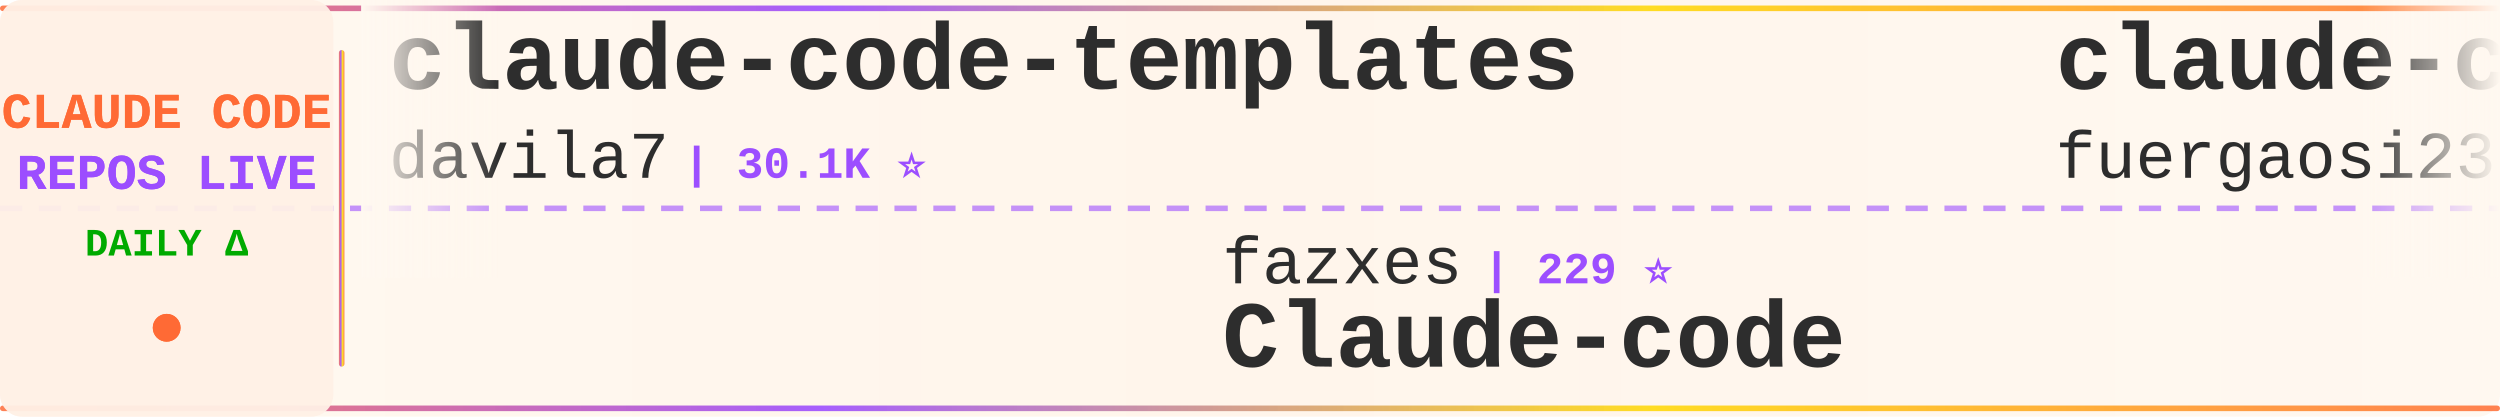
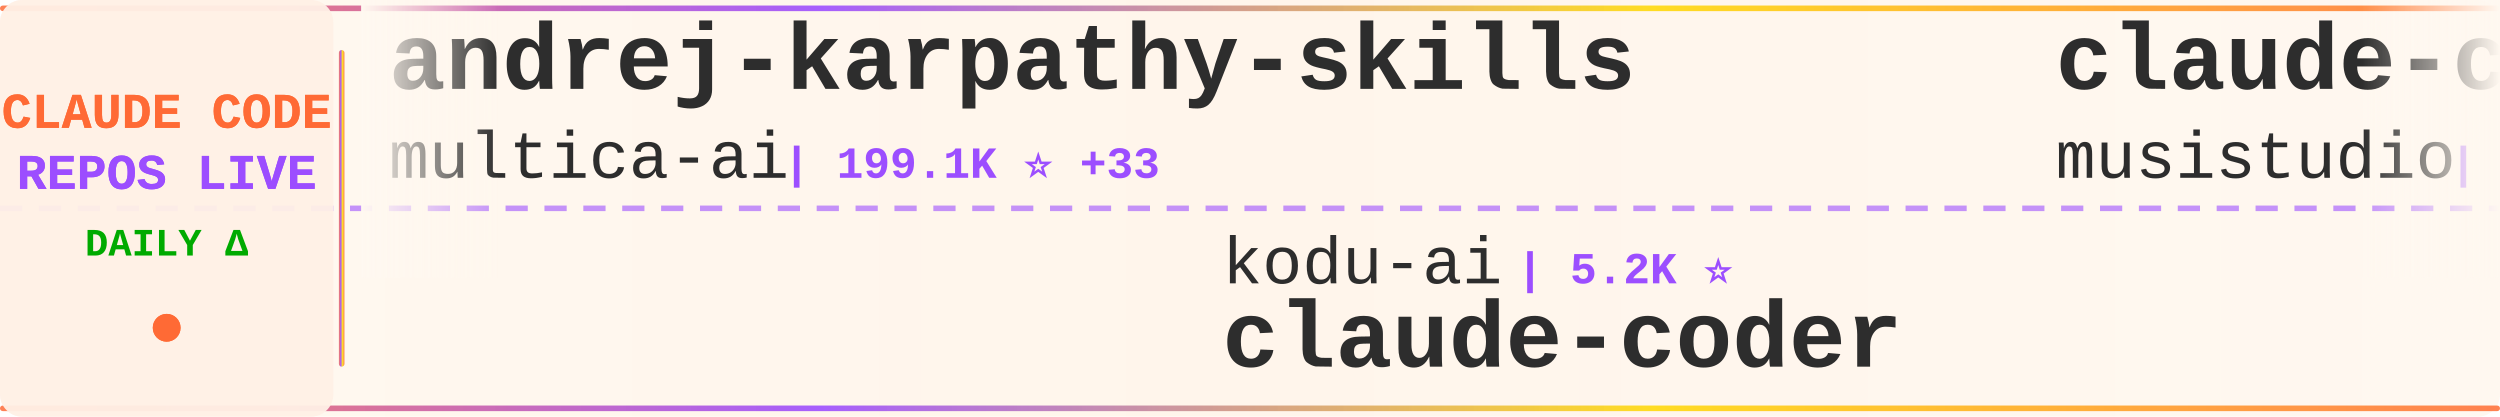
<svg xmlns="http://www.w3.org/2000/svg" width="900" height="150">
  <defs>
    <linearGradient id="tickerBg" x1="0%" y1="0%" x2="100%" y2="0%">
      <stop offset="0%" style="stop-color:#fff8f0;stop-opacity:0.98" />
      <stop offset="50%" style="stop-color:#fff5eb;stop-opacity:1" />
      <stop offset="100%" style="stop-color:#fff8f0;stop-opacity:0.98" />
    </linearGradient>
    <linearGradient id="borderGrad" x1="0%" y1="0%" x2="100%" y2="0%">
      <stop offset="0%" style="stop-color:#FF6B35;stop-opacity:0.85">
        <animate attributeName="stop-opacity" values="0.85;1;0.85" dur="2s" repeatCount="indefinite" />
      </stop>
      <stop offset="33%" style="stop-color:#9C4EFF;stop-opacity:0.9">
        <animate attributeName="stop-opacity" values="0.9;1;0.9" dur="2.2s" repeatCount="indefinite" />
      </stop>
      <stop offset="66%" style="stop-color:#FFD700;stop-opacity:0.85">
        <animate attributeName="stop-opacity" values="0.85;1;0.85" dur="1.8s" repeatCount="indefinite" />
      </stop>
      <stop offset="100%" style="stop-color:#FF6B35;stop-opacity:0.85">
        <animate attributeName="stop-opacity" values="0.85;1;0.85" dur="2s" repeatCount="indefinite" />
      </stop>
    </linearGradient>
    <filter id="textGlow">
      <feGaussianBlur stdDeviation="0.15" result="coloredBlur" />
      <feMerge>
        <feMergeNode in="coloredBlur" />
        <feMergeNode in="SourceGraphic" />
      </feMerge>
    </filter>
    <filter id="metricGlow">
      <feGaussianBlur stdDeviation="0.2" result="coloredBlur" />
      <feMerge>
        <feMergeNode in="coloredBlur" />
        <feMergeNode in="SourceGraphic" />
      </feMerge>
    </filter>
    <linearGradient id="leftFade" x1="0%" y1="0%" x2="100%" y2="0%">
      <stop offset="0%" style="stop-color:#fff8f0;stop-opacity:1" />
      <stop offset="100%" style="stop-color:#fff8f0;stop-opacity:0" />
    </linearGradient>
    <linearGradient id="rightFade" x1="0%" y1="0%" x2="100%" y2="0%">
      <stop offset="0%" style="stop-color:#fff8f0;stop-opacity:0" />
      <stop offset="100%" style="stop-color:#fff8f0;stop-opacity:1" />
    </linearGradient>
  </defs>
  <rect width="900" height="150" fill="url(#tickerBg)" rx="8" />
  <rect x="0" y="2" width="900" height="2" fill="url(#borderGrad)" rx="1" />
  <rect x="0" y="146" width="900" height="2" fill="url(#borderGrad)" rx="1" />
  <line x1="0" y1="75" x2="900" y2="75" stroke="#9C4EFF" stroke-width="2" stroke-dasharray="8 6" opacity="0.6" />
  <rect x="0" y="0" width="120" height="150" fill="#fff0e6" opacity="0.95" rx="8" />
  <text x="60" y="46" font-family="'Courier New', monospace" font-size="18" font-weight="bold" fill="#FF6B35" text-anchor="middle" filter="url(#textGlow)">
    CLAUDE CODE
  </text>
  <text x="60" y="68" font-family="'Courier New', monospace" font-size="18" font-weight="bold" fill="#9C4EFF" text-anchor="middle" filter="url(#textGlow)">
    REPOS LIVE
  </text>
  <text x="60" y="92" font-family="'Courier New', monospace" font-size="14" font-weight="bold" fill="#00aa00" text-anchor="middle">
    DAILY Δ
  </text>
  <circle cx="60" cy="118" r="5" fill="#FF6B35" filter="url(#metricGlow)">
    <animate attributeName="r" values="4;6;4" dur="1.5s" repeatCount="indefinite" />
    <animate attributeName="opacity" values="0.6;1;0.6" dur="1.5s" repeatCount="indefinite" />
  </circle>
  <rect x="122" y="18" width="2" height="114" fill="url(#borderGrad)" rx="1" />
  <clipPath id="tickerClip">
    <rect x="130" y="0" width="770" height="150" />
  </clipPath>
  <g clip-path="url(#tickerClip)">
    <g id="tickerItems">
      <animateTransform attributeName="transform" attributeType="XML" type="translate" from="0 0" to="-3000 0" dur="54s" repeatCount="indefinite" />
      <g transform="translate(0, 0)">
-         <text x="140" y="32" font-family="'Courier New', monospace" font-size="34" font-weight="bold" fill="#2d2d2d">claude-code-templates</text>
-         <text x="140" y="64" font-family="'Courier New', monospace" font-size="24" font-weight="normal" fill="#2d2d2d" opacity="1.0">davila7</text>
-         <text x="246" y="64" font-family="'Courier New', monospace" font-size="16" font-weight="bold" fill="#9C4EFF"> | 30.1K ⭐</text>
+         <text x="140" y="32" font-family="'Courier New', monospace" font-size="34" font-weight="bold" fill="#2d2d2d">andrej-karpathy-skills</text>
+         <text x="140" y="64" font-family="'Courier New', monospace" font-size="24" font-weight="normal" fill="#2d2d2d" opacity="1.0">multica-ai</text>
+         <text x="282" y="64" font-family="'Courier New', monospace" font-size="16" font-weight="bold" fill="#9C4EFF"> | 199.1K ⭐ +33</text>
      </g>
      <g transform="translate(300, 0)">
-         <text x="140" y="102" font-family="'Courier New', monospace" font-size="24" font-weight="normal" fill="#2d2d2d" opacity="1.0">fazxes</text>
-         <text x="234" y="102" font-family="'Courier New', monospace" font-size="16" font-weight="bold" fill="#9C4EFF"> | 229 ⭐</text>
-         <text x="140" y="132" font-family="'Courier New', monospace" font-size="34" font-weight="bold" fill="#2d2d2d">Claude-code</text>
+         <text x="140" y="102" font-family="'Courier New', monospace" font-size="24" font-weight="normal" fill="#2d2d2d" opacity="1.0">kodu-ai</text>
+         <text x="246" y="102" font-family="'Courier New', monospace" font-size="16" font-weight="bold" fill="#9C4EFF"> | 5.2K ⭐</text>
+         <text x="140" y="132" font-family="'Courier New', monospace" font-size="34" font-weight="bold" fill="#2d2d2d">claude-coder</text>
      </g>
      <g transform="translate(600, 0)">
-         <text x="140" y="32" font-family="'Courier New', monospace" font-size="34" font-weight="bold" fill="#2d2d2d">claude-code-proxy</text>
-         <text x="140" y="64" font-family="'Courier New', monospace" font-size="24" font-weight="normal" fill="#2d2d2d" opacity="1.0">fuergaosi233</text>
-         <text x="306" y="64" font-family="'Courier New', monospace" font-size="16" font-weight="bold" fill="#9C4EFF"> | 2.8K ⭐</text>
+         <text x="140" y="32" font-family="'Courier New', monospace" font-size="34" font-weight="bold" fill="#2d2d2d">claude-code-router</text>
+         <text x="140" y="64" font-family="'Courier New', monospace" font-size="24" font-weight="normal" fill="#2d2d2d" opacity="1.0">musistudio</text>
+         <text x="282" y="64" font-family="'Courier New', monospace" font-size="16" font-weight="bold" fill="#9C4EFF"> | 36.4K ⭐ +4</text>
      </g>
      <g transform="translate(900, 0)">
-         <text x="140" y="102" font-family="'Courier New', monospace" font-size="24" font-weight="normal" fill="#2d2d2d" opacity="1.0">daymade</text>
-         <text x="246" y="102" font-family="'Courier New', monospace" font-size="16" font-weight="bold" fill="#9C4EFF"> | 1.3K ⭐</text>
-         <text x="140" y="132" font-family="'Courier New', monospace" font-size="34" font-weight="bold" fill="#2d2d2d">claude-code-skills</text>
+         <text x="140" y="102" font-family="'Courier New', monospace" font-size="24" font-weight="normal" fill="#2d2d2d" opacity="1.0">lorryjovens-hub</text>
+         <text x="342" y="102" font-family="'Courier New', monospace" font-size="16" font-weight="bold" fill="#9C4EFF"> | 1.7K ⭐</text>
+         <text x="140" y="132" font-family="'Courier New', monospace" font-size="34" font-weight="bold" fill="#2d2d2d">claude-code-rust</text>
      </g>
      <g transform="translate(1200, 0)">
-         <text x="140" y="32" font-family="'Courier New', monospace" font-size="34" font-weight="bold" fill="#2d2d2d">everything-claude-code-z...</text>
-         <text x="140" y="64" font-family="'Courier New', monospace" font-size="24" font-weight="normal" fill="#2d2d2d" opacity="1.0">xu-xiang</text>
-         <text x="258" y="64" font-family="'Courier New', monospace" font-size="16" font-weight="bold" fill="#9C4EFF"> | 1.8K ⭐</text>
+         <text x="140" y="32" font-family="'Courier New', monospace" font-size="34" font-weight="bold" fill="#2d2d2d">awesome-claude-code-suba...</text>
+         <text x="140" y="64" font-family="'Courier New', monospace" font-size="24" font-weight="normal" fill="#2d2d2d" opacity="1.0">VoltAgent</text>
+         <text x="270" y="64" font-family="'Courier New', monospace" font-size="16" font-weight="bold" fill="#9C4EFF"> | 24.0K ⭐ +5</text>
      </g>
      <g transform="translate(1500, 0)">
-         <text x="140" y="102" font-family="'Courier New', monospace" font-size="24" font-weight="normal" fill="#2d2d2d" opacity="1.0">huangjia2019</text>
-         <text x="306" y="102" font-family="'Courier New', monospace" font-size="16" font-weight="bold" fill="#9C4EFF"> | 1.0K ⭐</text>
-         <text x="140" y="132" font-family="'Courier New', monospace" font-size="34" font-weight="bold" fill="#2d2d2d">claude-code-engineering</text>
+         <text x="140" y="102" font-family="'Courier New', monospace" font-size="24" font-weight="normal" fill="#2d2d2d" opacity="1.0">anthropics</text>
+         <text x="282" y="102" font-family="'Courier New', monospace" font-size="16" font-weight="bold" fill="#9C4EFF"> | 166.0K ⭐ +12</text>
+         <text x="140" y="132" font-family="'Courier New', monospace" font-size="34" font-weight="bold" fill="#2d2d2d">skills</text>
      </g>
      <g transform="translate(1800, 0)">
-         <text x="140" y="32" font-family="'Courier New', monospace" font-size="34" font-weight="bold" fill="#2d2d2d">free-claude-code</text>
-         <text x="140" y="64" font-family="'Courier New', monospace" font-size="24" font-weight="normal" fill="#2d2d2d" opacity="1.0">Alishahryar1</text>
-         <text x="306" y="64" font-family="'Courier New', monospace" font-size="16" font-weight="bold" fill="#9C4EFF"> | 43.9K ⭐ +63</text>
+         <text x="140" y="32" font-family="'Courier New', monospace" font-size="34" font-weight="bold" fill="#2d2d2d">claude-code-cli</text>
+         <text x="140" y="64" font-family="'Courier New', monospace" font-size="24" font-weight="normal" fill="#2d2d2d" opacity="1.0">huangserva</text>
+         <text x="282" y="64" font-family="'Courier New', monospace" font-size="16" font-weight="bold" fill="#9C4EFF"> | 622 ⭐</text>
      </g>
      <g transform="translate(2100, 0)">
-         <text x="140" y="102" font-family="'Courier New', monospace" font-size="24" font-weight="normal" fill="#2d2d2d" opacity="1.0">1rgs</text>
-         <text x="210" y="102" font-family="'Courier New', monospace" font-size="16" font-weight="bold" fill="#9C4EFF"> | 3.7K ⭐</text>
-         <text x="140" y="132" font-family="'Courier New', monospace" font-size="34" font-weight="bold" fill="#2d2d2d">claude-code-proxy</text>
+         <text x="140" y="102" font-family="'Courier New', monospace" font-size="24" font-weight="normal" fill="#2d2d2d" opacity="1.0">affaan-m</text>
+         <text x="258" y="102" font-family="'Courier New', monospace" font-size="16" font-weight="bold" fill="#9C4EFF"> | 237.3K ⭐ +24</text>
+         <text x="140" y="132" font-family="'Courier New', monospace" font-size="34" font-weight="bold" fill="#2d2d2d">ECC</text>
      </g>
      <g transform="translate(2400, 0)">
        <text x="140" y="32" font-family="'Courier New', monospace" font-size="34" font-weight="bold" fill="#2d2d2d">collection-claude-code-s...</text>
        <text x="140" y="64" font-family="'Courier New', monospace" font-size="24" font-weight="normal" fill="#2d2d2d" opacity="1.0">chauncygu</text>
-         <text x="270" y="64" font-family="'Courier New', monospace" font-size="16" font-weight="bold" fill="#9C4EFF"> | 2.8K ⭐ +1</text>
+         <text x="270" y="64" font-family="'Courier New', monospace" font-size="16" font-weight="bold" fill="#9C4EFF"> | 2.8K ⭐</text>
      </g>
      <g transform="translate(2700, 0)">
-         <text x="140" y="102" font-family="'Courier New', monospace" font-size="24" font-weight="normal" fill="#2d2d2d" opacity="1.0">ding113</text>
-         <text x="246" y="102" font-family="'Courier New', monospace" font-size="16" font-weight="bold" fill="#9C4EFF"> | 3.3K ⭐ -1</text>
-         <text x="140" y="132" font-family="'Courier New', monospace" font-size="34" font-weight="bold" fill="#2d2d2d">claude-code-hub</text>
+         <text x="140" y="102" font-family="'Courier New', monospace" font-size="24" font-weight="normal" fill="#2d2d2d" opacity="1.0">SeemSeam</text>
+         <text x="258" y="102" font-family="'Courier New', monospace" font-size="16" font-weight="bold" fill="#9C4EFF"> | 3.4K ⭐</text>
+         <text x="140" y="132" font-family="'Courier New', monospace" font-size="34" font-weight="bold" fill="#2d2d2d">claude_codex_bridge</text>
      </g>
      <g transform="translate(3000, 0)">
-         <text x="140" y="32" font-family="'Courier New', monospace" font-size="34" font-weight="bold" fill="#2d2d2d">claude-code-templates</text>
-         <text x="140" y="64" font-family="'Courier New', monospace" font-size="24" font-weight="normal" fill="#2d2d2d" opacity="1.0">davila7</text>
-         <text x="246" y="64" font-family="'Courier New', monospace" font-size="16" font-weight="bold" fill="#9C4EFF"> | 30.1K ⭐</text>
+         <text x="140" y="32" font-family="'Courier New', monospace" font-size="34" font-weight="bold" fill="#2d2d2d">andrej-karpathy-skills</text>
+         <text x="140" y="64" font-family="'Courier New', monospace" font-size="24" font-weight="normal" fill="#2d2d2d" opacity="1.0">multica-ai</text>
+         <text x="282" y="64" font-family="'Courier New', monospace" font-size="16" font-weight="bold" fill="#9C4EFF"> | 199.1K ⭐ +33</text>
      </g>
      <g transform="translate(3300, 0)">
-         <text x="140" y="102" font-family="'Courier New', monospace" font-size="24" font-weight="normal" fill="#2d2d2d" opacity="1.0">fazxes</text>
-         <text x="234" y="102" font-family="'Courier New', monospace" font-size="16" font-weight="bold" fill="#9C4EFF"> | 229 ⭐</text>
-         <text x="140" y="132" font-family="'Courier New', monospace" font-size="34" font-weight="bold" fill="#2d2d2d">Claude-code</text>
+         <text x="140" y="102" font-family="'Courier New', monospace" font-size="24" font-weight="normal" fill="#2d2d2d" opacity="1.0">kodu-ai</text>
+         <text x="246" y="102" font-family="'Courier New', monospace" font-size="16" font-weight="bold" fill="#9C4EFF"> | 5.2K ⭐</text>
+         <text x="140" y="132" font-family="'Courier New', monospace" font-size="34" font-weight="bold" fill="#2d2d2d">claude-coder</text>
      </g>
      <g transform="translate(3600, 0)">
-         <text x="140" y="32" font-family="'Courier New', monospace" font-size="34" font-weight="bold" fill="#2d2d2d">claude-code-proxy</text>
-         <text x="140" y="64" font-family="'Courier New', monospace" font-size="24" font-weight="normal" fill="#2d2d2d" opacity="1.0">fuergaosi233</text>
-         <text x="306" y="64" font-family="'Courier New', monospace" font-size="16" font-weight="bold" fill="#9C4EFF"> | 2.8K ⭐</text>
+         <text x="140" y="32" font-family="'Courier New', monospace" font-size="34" font-weight="bold" fill="#2d2d2d">claude-code-router</text>
+         <text x="140" y="64" font-family="'Courier New', monospace" font-size="24" font-weight="normal" fill="#2d2d2d" opacity="1.0">musistudio</text>
+         <text x="282" y="64" font-family="'Courier New', monospace" font-size="16" font-weight="bold" fill="#9C4EFF"> | 36.4K ⭐ +4</text>
      </g>
      <g transform="translate(3900, 0)">
-         <text x="140" y="102" font-family="'Courier New', monospace" font-size="24" font-weight="normal" fill="#2d2d2d" opacity="1.0">daymade</text>
-         <text x="246" y="102" font-family="'Courier New', monospace" font-size="16" font-weight="bold" fill="#9C4EFF"> | 1.3K ⭐</text>
-         <text x="140" y="132" font-family="'Courier New', monospace" font-size="34" font-weight="bold" fill="#2d2d2d">claude-code-skills</text>
+         <text x="140" y="102" font-family="'Courier New', monospace" font-size="24" font-weight="normal" fill="#2d2d2d" opacity="1.0">lorryjovens-hub</text>
+         <text x="342" y="102" font-family="'Courier New', monospace" font-size="16" font-weight="bold" fill="#9C4EFF"> | 1.7K ⭐</text>
+         <text x="140" y="132" font-family="'Courier New', monospace" font-size="34" font-weight="bold" fill="#2d2d2d">claude-code-rust</text>
      </g>
    </g>
  </g>
  <rect x="130" y="0" width="50" height="100" fill="url(#leftFade)" />
  <rect x="850" y="0" width="50" height="100" fill="url(#rightFade)" />
</svg>
